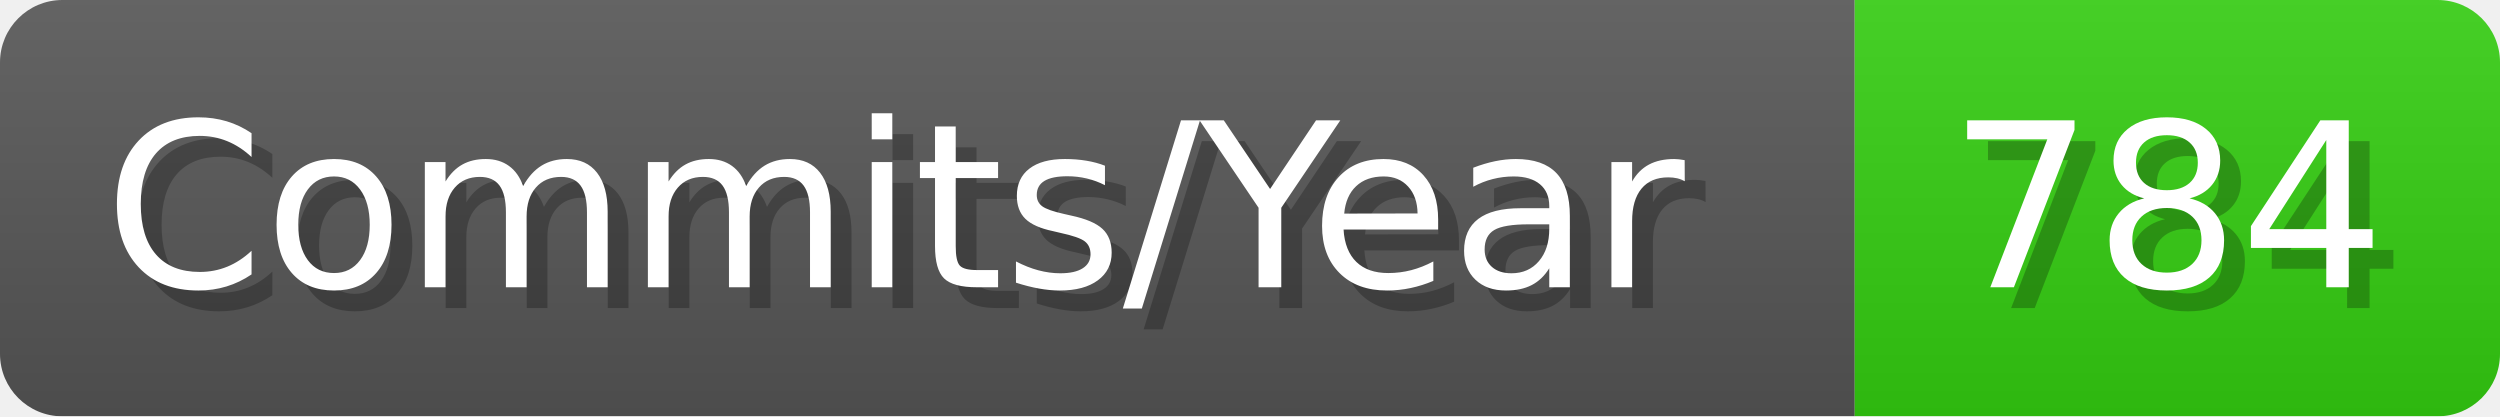
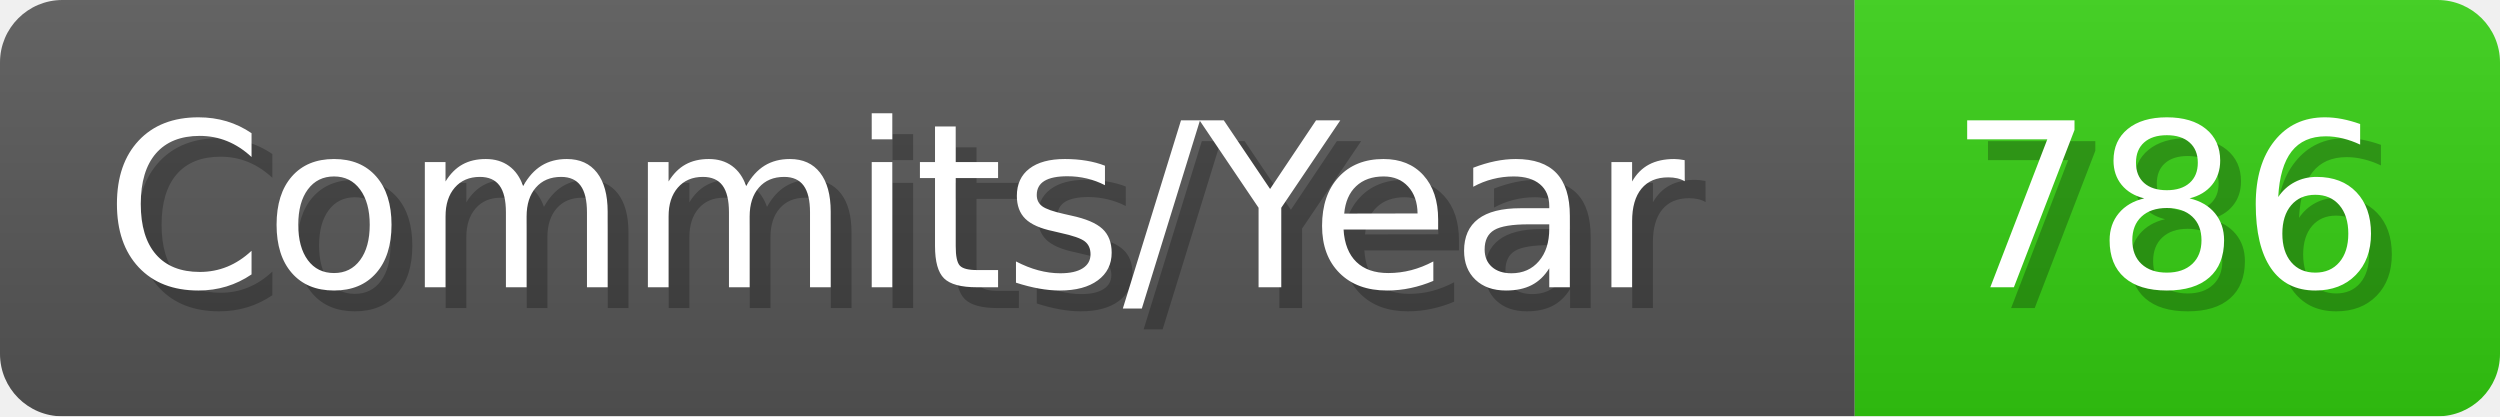
- <svg xmlns="http://www.w3.org/2000/svg" width="120.1" height="20" viewBox="0 0 1201 200" role="img" aria-label="Commits/Year: 784">
+ <svg xmlns="http://www.w3.org/2000/svg" width="120.1" height="20" viewBox="0 0 1201 200" role="img" aria-label="Commits/Year: 786">
  <linearGradient id="aUPdi" x2="0" y2="100%">
    <stop offset="0" stop-opacity=".1" stop-color="#EEE" />
    <stop offset="1" stop-opacity=".1" />
  </linearGradient>
  <mask id="WfAiQ">
    <rect width="1201" height="200" rx="30" fill="#FFF" />
  </mask>
  <g mask="url(#WfAiQ)">
    <rect width="891" height="200" fill="#555" />
    <rect width="310" height="200" fill="#3C1" x="891" />
    <rect width="1201" height="200" fill="url(#aUPdi)" />
  </g>
  <g aria-hidden="true" fill="#fff" text-anchor="start" font-family="Verdana,DejaVu Sans,sans-serif" font-size="110">
    <text x="60" y="148" textLength="791" fill="#000" opacity="0.25">Commits/Year</text>
    <text x="50" y="138" textLength="791">Commits/Year</text>
-     <text x="946" y="148" textLength="210" fill="#000" opacity="0.25">784</text>
-     <text x="936" y="138" textLength="210">784</text>
+     <text x="946" y="148" textLength="210" fill="#000" opacity="0.25">786</text>
+     <text x="936" y="138" textLength="210">786</text>
  </g>
</svg>
